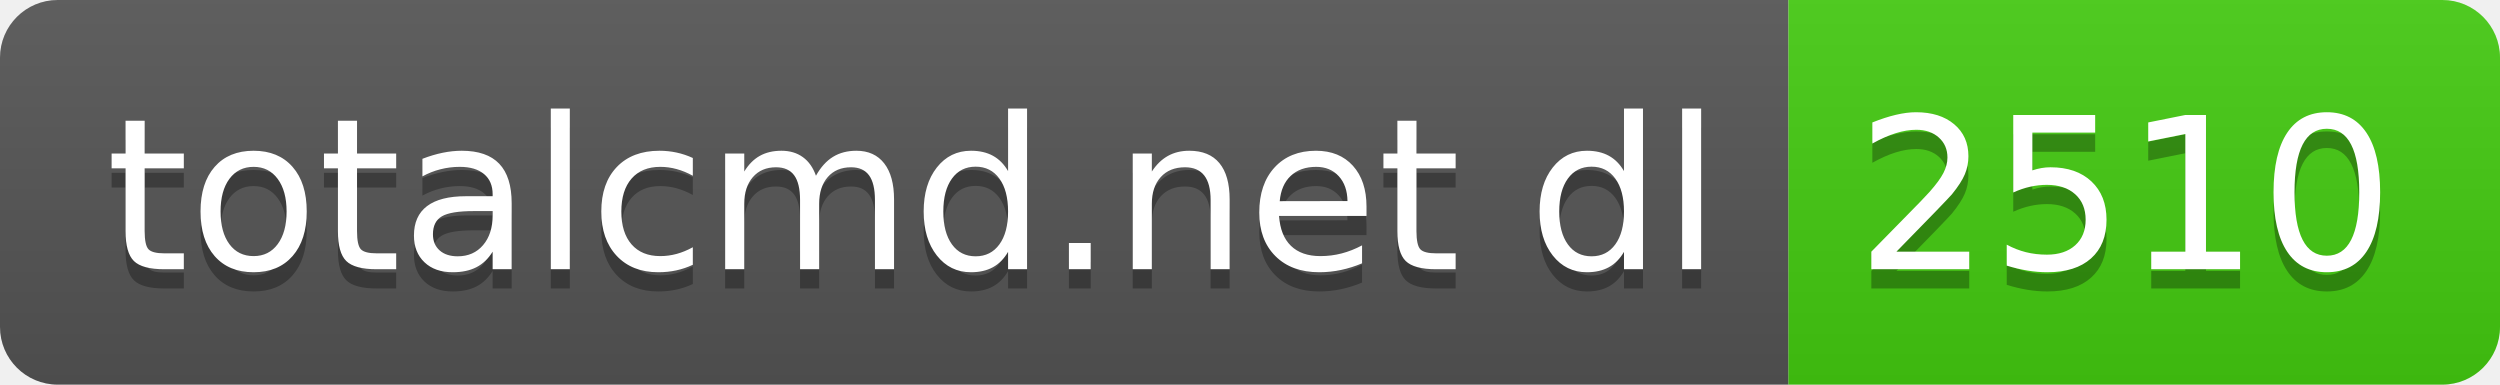
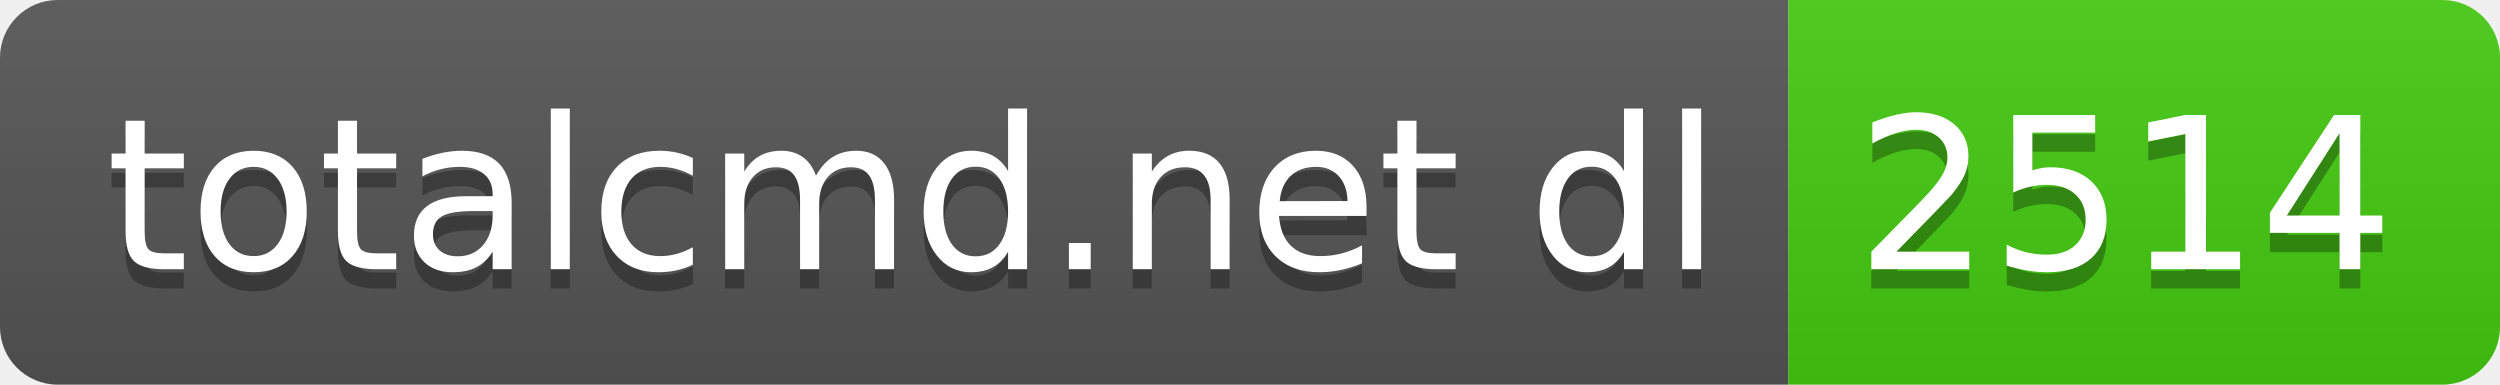
- <svg xmlns="http://www.w3.org/2000/svg" width="130" height="20" role="img" aria-label="totalcmd.net dl: 2510">
+ <svg xmlns="http://www.w3.org/2000/svg" width="130" height="20" role="img" aria-label="totalcmd.net dl: 2514">
  <linearGradient id="s" x2="0" y2="100%">
    <stop offset="0" stop-color="#bbb" stop-opacity=".1" />
    <stop offset="1" stop-opacity=".1" />
  </linearGradient>
  <clipPath id="r">
    <rect width="130" height="20" rx="3" fill="#fff" />
  </clipPath>
  <g clip-path="url(#r)">
    <rect width="93" height="20" fill="#555" />
    <rect x="93" width="37" height="20" fill="#4c1" />
    <rect width="130" height="20" fill="url(#s)" />
  </g>
  <g fill="#fff" text-anchor="middle" font-family="Verdana,Geneva,DejaVu Sans,sans-serif" text-rendering="geometricPrecision" font-size="110">
    <text aria-hidden="true" x="475" y="150" fill="#010101" fill-opacity=".3" transform="scale(.1)" textLength="830">totalcmd.net dl</text>
    <text x="475" y="140" transform="scale(.1)" fill="#fff" textLength="830">totalcmd.net dl</text>
-     <text aria-hidden="true" x="1105" y="150" fill="#010101" fill-opacity=".3" transform="scale(.1)" textLength="270">2510</text>
-     <text x="1105" y="140" transform="scale(.1)" fill="#fff" textLength="270">2510</text>
+     <text aria-hidden="true" x="1105" y="150" fill="#010101" fill-opacity=".3" transform="scale(.1)" textLength="270">2514</text>
+     <text x="1105" y="140" transform="scale(.1)" fill="#fff" textLength="270">2514</text>
  </g>
</svg>
